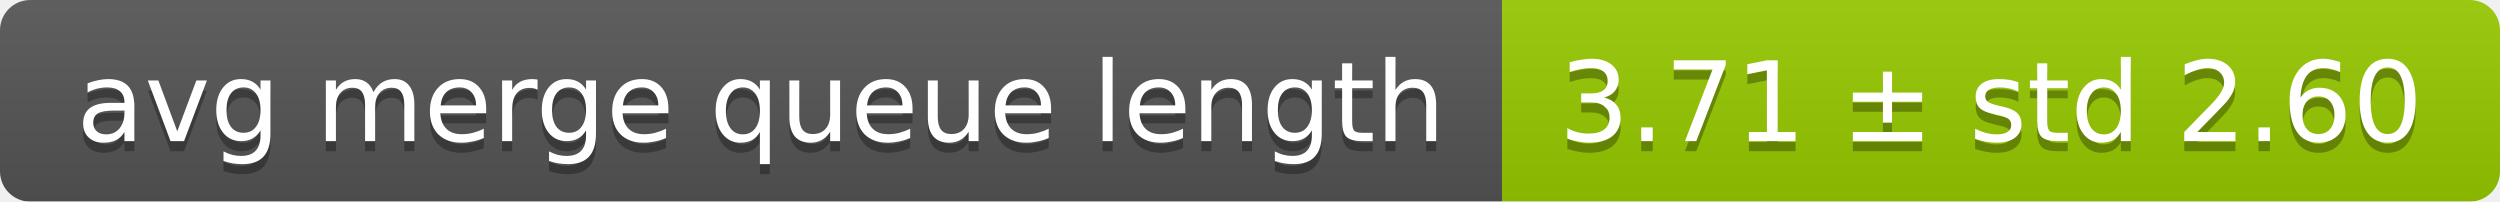
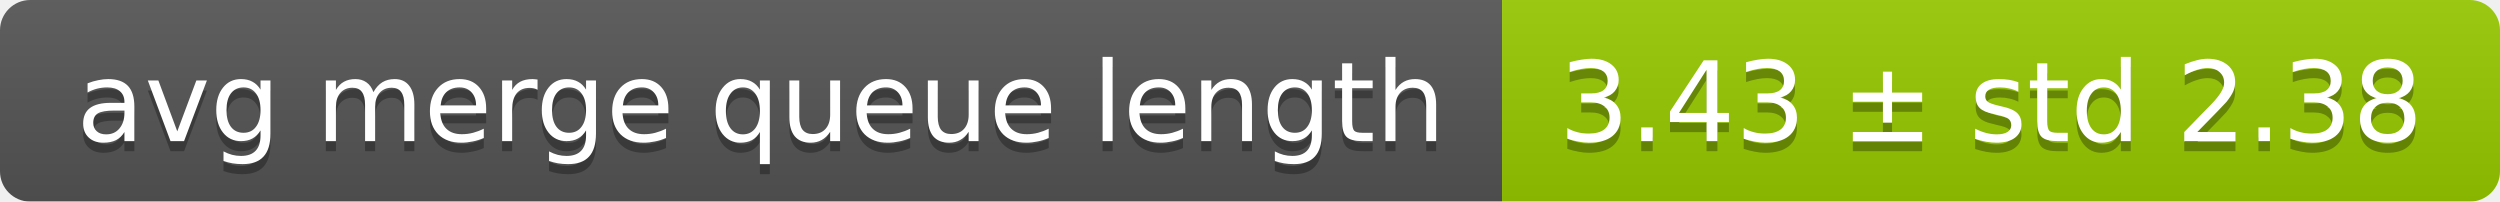
<svg xmlns="http://www.w3.org/2000/svg" width="248" height="20">
  <linearGradient id="smooth" x2="0" y2="100%">
    <stop offset="0" stop-color="#bbb" stop-opacity=".1" />
    <stop offset="1" stop-opacity=".1" />
  </linearGradient>
  <mask id="round">
    <rect width="248" height="20" rx="3" fill="#fff" />
  </mask>
  <g mask="url(#round)">
    <rect width="149" height="20" fill="#555" />
    <rect x="149" width="99" height="20" fill="#97ca00" />
    <rect width="248" height="20" fill="url(#smooth)" />
  </g>
  <g fill="#fff" text-anchor="middle" font-family="DejaVu Sans,Verdana,Geneva,sans-serif" font-size="11">
    <text x="75.5" y="15" fill="#010101" fill-opacity=".3">avg merge queue length</text>
    <text x="75.5" y="14">avg merge queue length</text>
-     <text x="197.5" y="15" fill="#010101" fill-opacity=".3">3.71 ± std 2.60</text>
-     <text x="197.5" y="14">3.71 ± std 2.60</text>
+     <text x="197.5" y="15" fill="#010101" fill-opacity=".3">3.43 ± std 2.38</text>
+     <text x="197.5" y="14">3.43 ± std 2.38</text>
  </g>
</svg>
